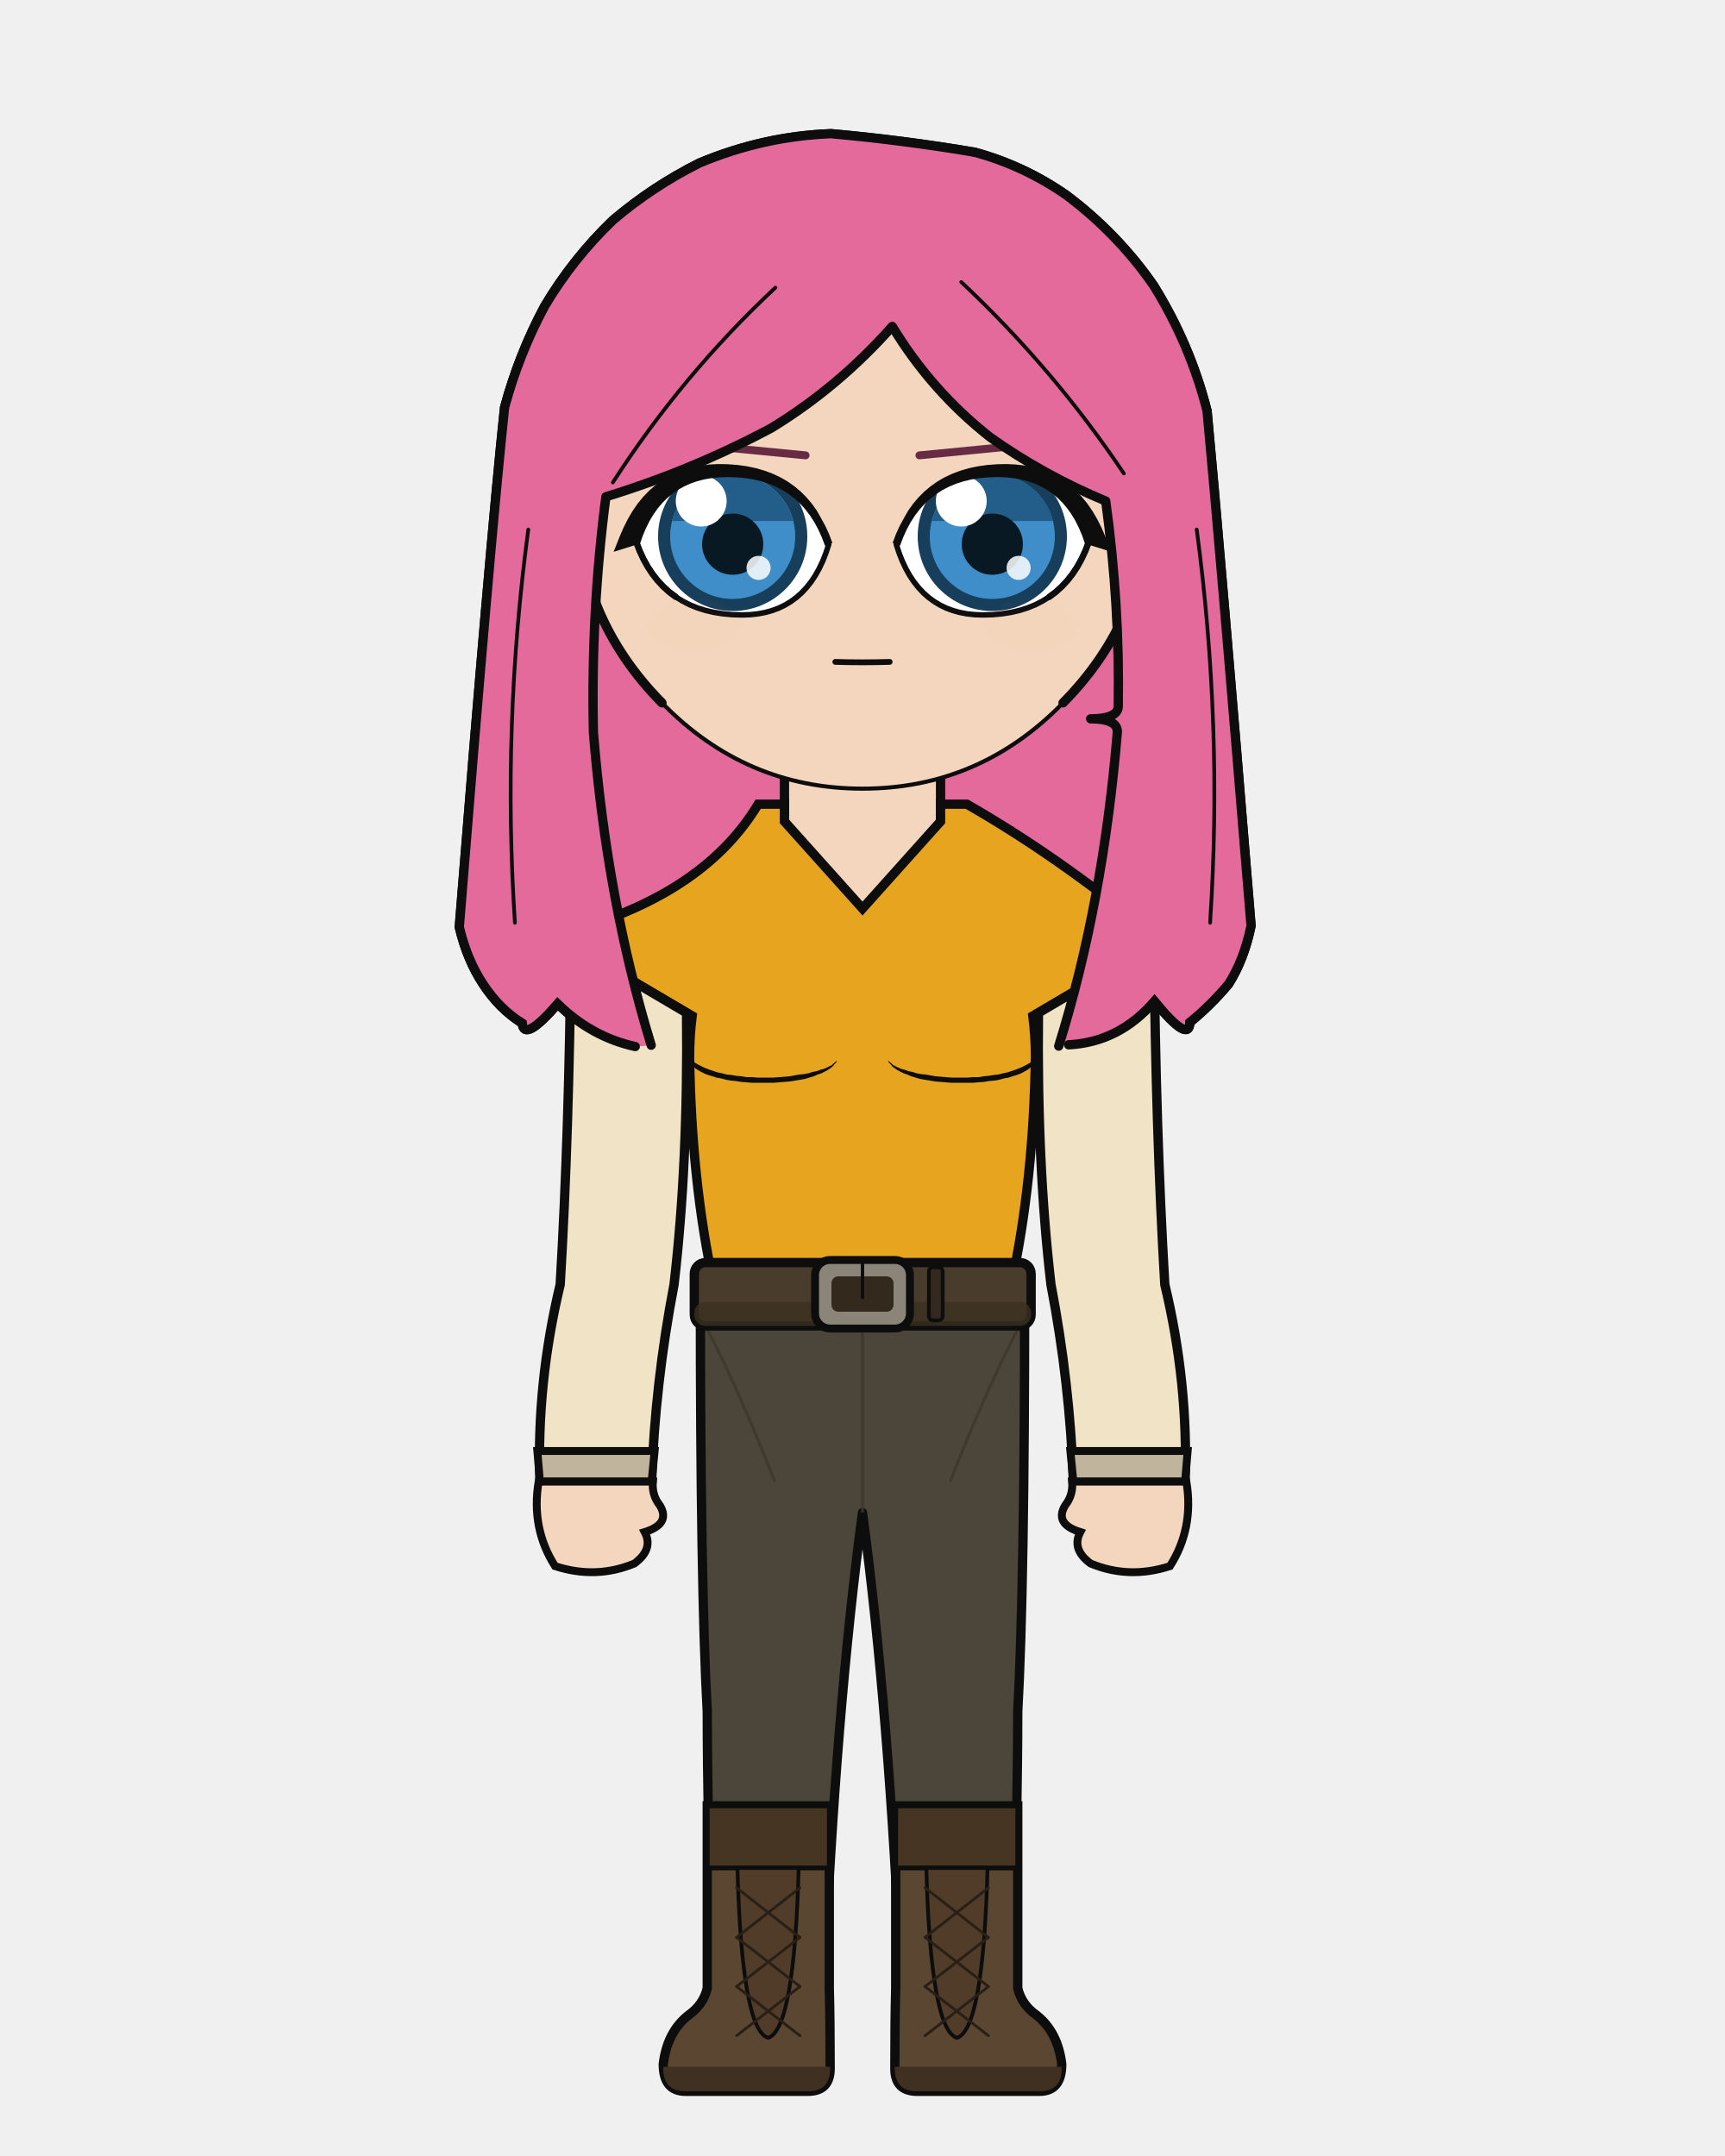
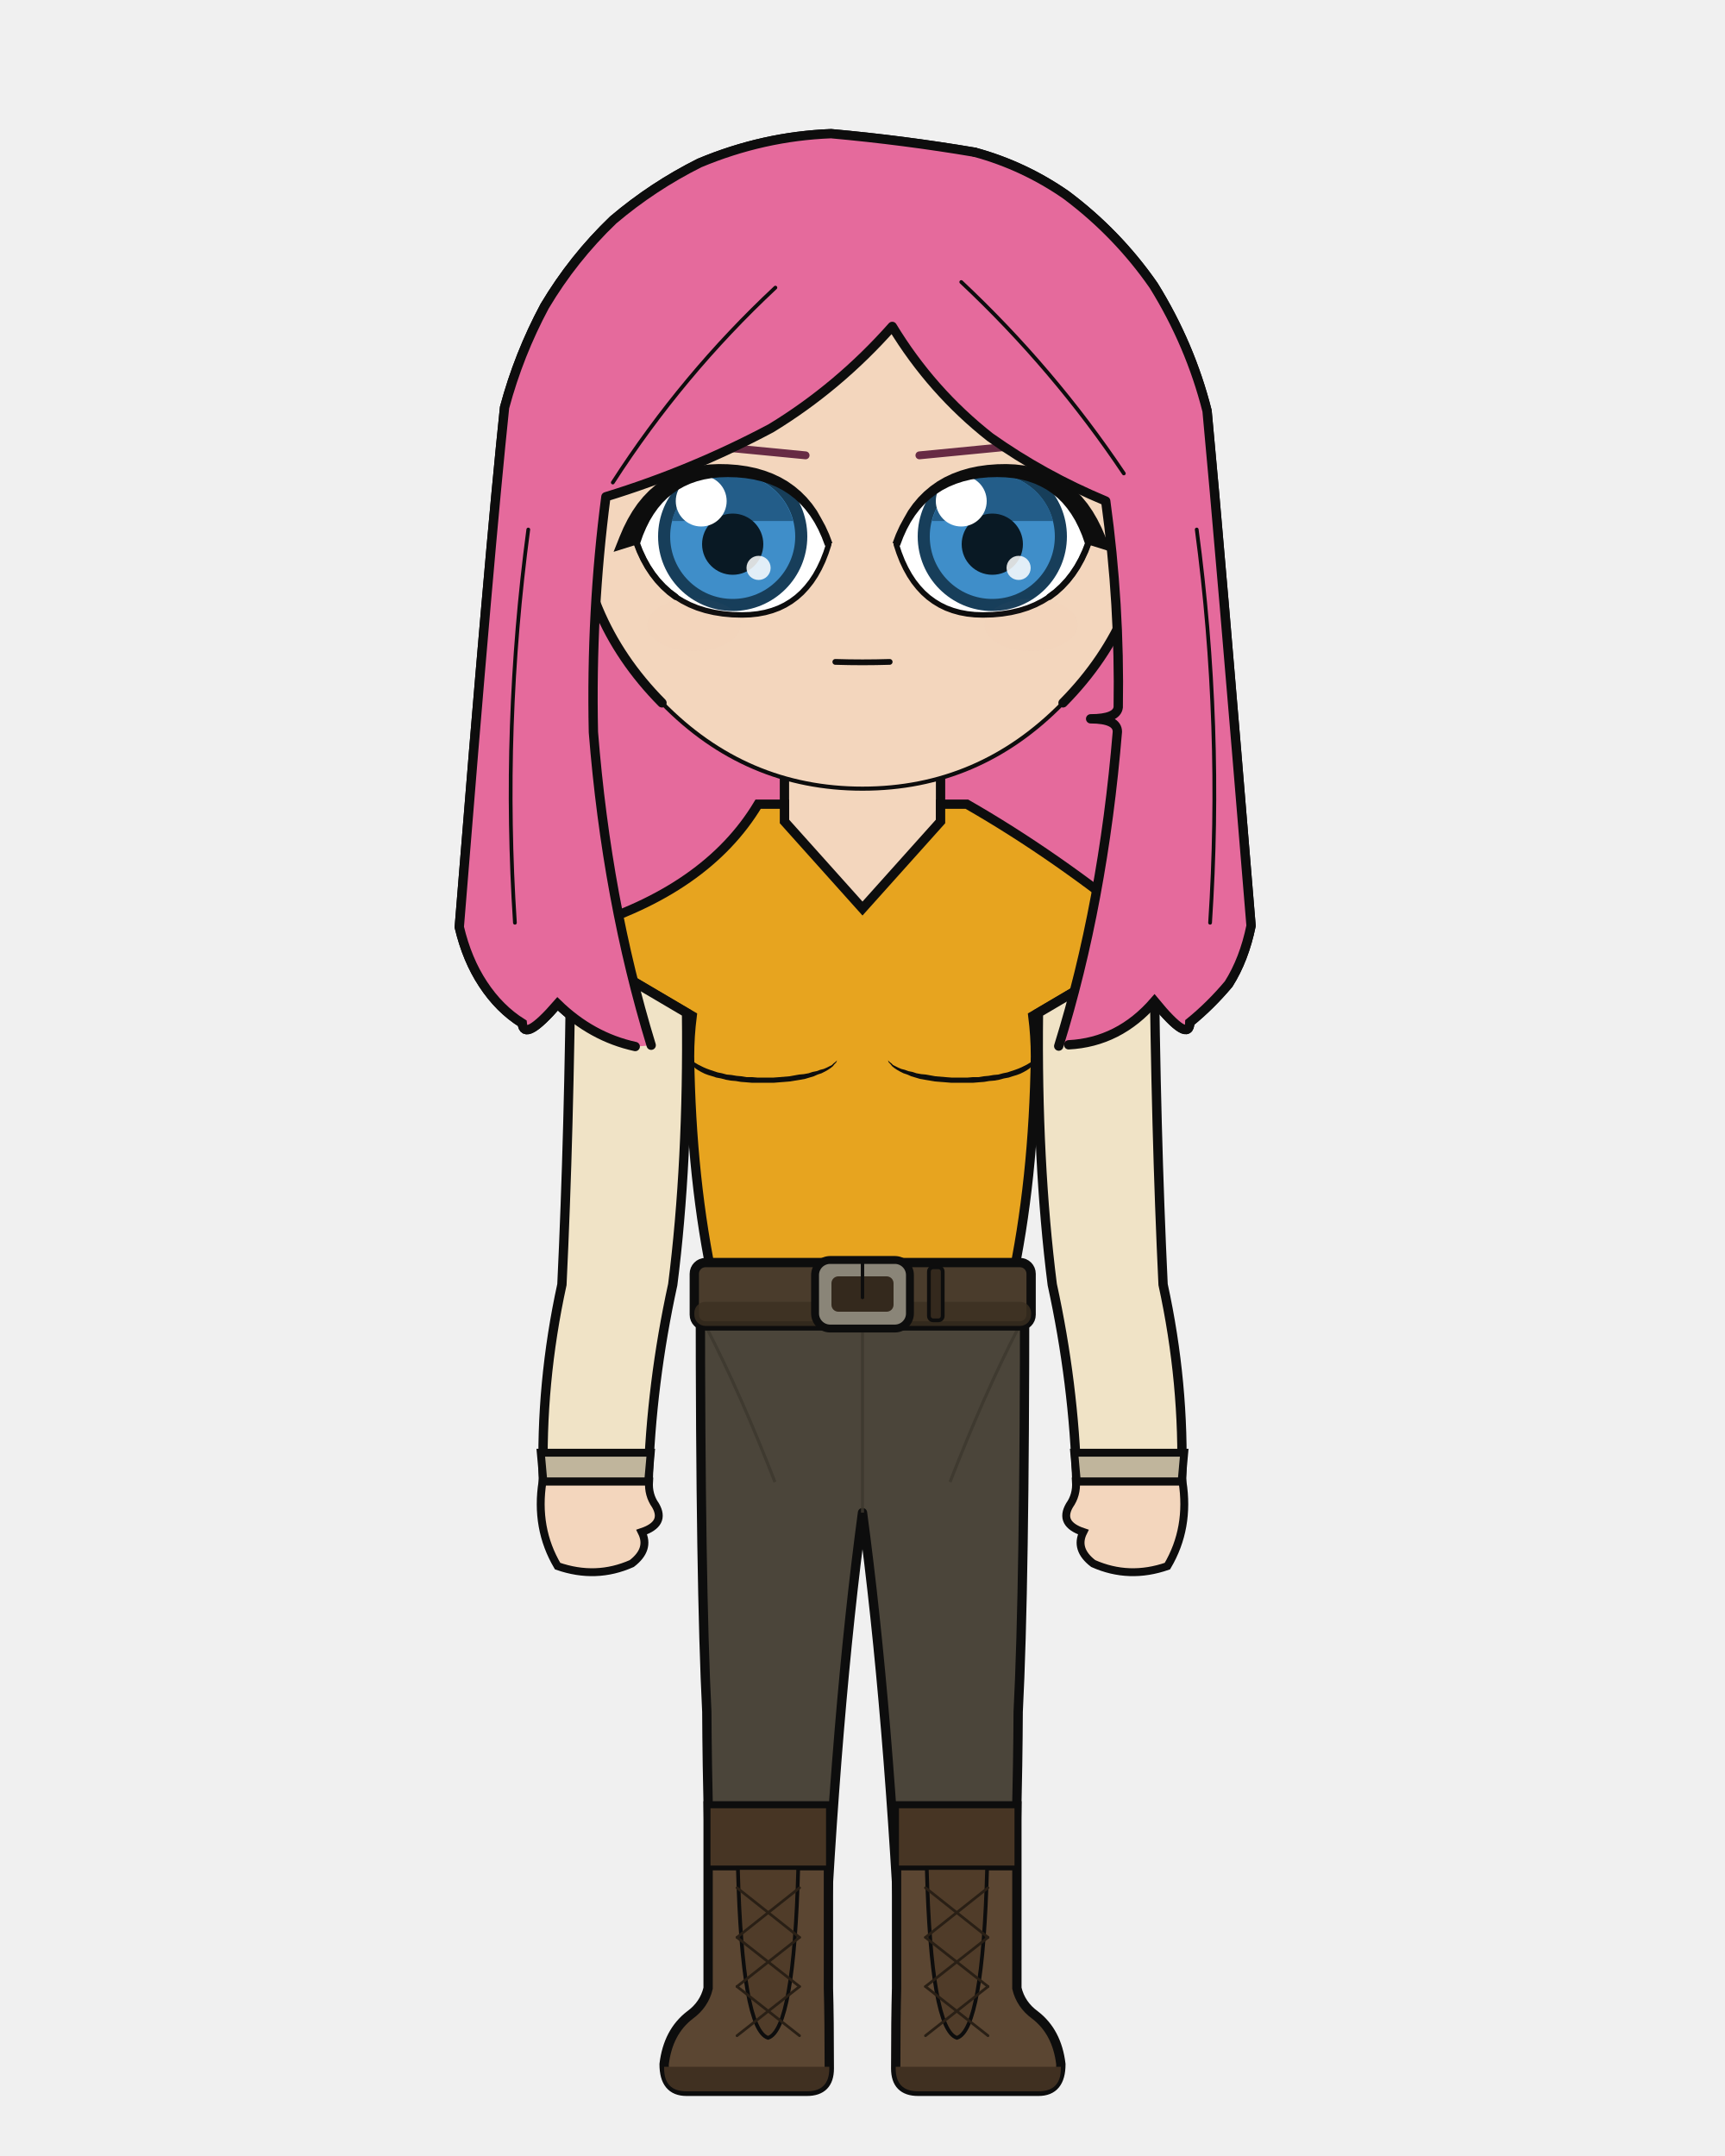
<svg xmlns="http://www.w3.org/2000/svg" width="400" height="500" viewBox="0 0 400 500">
  <defs>
    <clipPath id="hair-front">
      <path d="M 151.0 242.4 Q 140.7 208.7 137.6 169.8 Q 137.0 141.9 140.5 115.2 Q 160.4 109.1 178.8 99.3 Q 194.4 89.8 206.9 75.7 Q 216.0 90.7 229.6 101.4 Q 242.0 110.2 256.4 116.2 Q 259.7 140.2 259.3 164.0 Q 259.0 166.7 252.9 166.7 Q 259.1 166.7 259.1 169.7 Q 255.8 209.5 245.5 242.6 Q 246.7 242.4 247.8 242.3 Q 259.5 241.7 267.7 232.2 Q 275.8 242.1 275.9 237.1 Q 280.7 233.2 284.9 228.2 Q 288.5 222.5 290.1 214.7 Q 282.8 126.0 279.9 95.3 Q 276.0 79.9 267.5 66.2 Q 259.1 54.1 247.2 45.2 Q 237.4 38.4 226.0 35.3 Q 209.4 32.5 192.7 31.0 Q 177.0 31.6 162.2 37.8 Q 151.4 43.2 142.2 51.0 Q 132.9 59.9 126.3 71.0 Q 120.3 82.2 117.0 94.5 Q 113.6 126.6 106.5 215.0 Q 108.3 222.6 112.0 228.2 Q 115.8 234.0 121.1 237.3 Q 121.5 241.8 129.3 232.8 Q 137.2 240.5 147.3 242.7 Q 149.2 242.6 151.0 242.4 Z" />
    </clipPath>
  </defs>
  <path d="M 147.3 242.7 Q 137.2 240.5 129.3 232.8 Q 121.5 241.8 121.1 237.3 Q 115.8 234.0 112.0 228.2 Q 108.3 222.6 106.5 215.0 Q 113.6 126.6 117.0 94.5 Q 120.3 82.2 126.3 71.0 Q 132.9 59.9 142.2 51.0 Q 151.4 43.2 162.2 37.8 Q 177.0 31.6 192.7 31.0 Q 209.4 32.5 226.0 35.3 Q 237.4 38.4 247.2 45.2 Q 259.1 54.1 267.5 66.2 Q 276.0 79.9 279.9 95.3 Q 282.8 126.0 290.1 214.7 Q 288.5 222.5 284.9 228.2 Q 280.7 233.2 275.9 237.1 Q 275.8 242.1 267.7 232.2 Q 259.5 241.7 247.8 242.3 Q 197.6 253.5 147.3 242.7 Z" fill="#e56a9c" />
  <path d="M 147.3 242.7 Q 137.2 240.5 129.3 232.8 Q 121.5 241.8 121.1 237.3 Q 115.8 234.0 112.0 228.2 Q 108.3 222.6 106.5 215.0 Q 113.6 126.6 117.0 94.5 Q 120.3 82.2 126.3 71.0 Q 132.9 59.9 142.2 51.0 Q 151.4 43.2 162.2 37.8 Q 177.0 31.6 192.7 31.0 Q 209.4 32.5 226.0 35.3 Q 237.4 38.4 247.2 45.2 Q 259.1 54.1 267.5 66.2 Q 276.0 79.9 279.9 95.3 Q 282.8 126.0 290.1 214.7 Q 288.5 222.5 284.9 228.2 Q 280.7 233.2 275.9 237.1 Q 275.8 242.1 267.7 232.2 Q 259.5 241.7 247.8 242.3 Q 197.6 253.5 147.3 242.7 Z" fill="none" stroke="#0d0d0d" stroke-width="2.16" stroke-linecap="round" stroke-linejoin="round" />
  <path d="M 181.9 199.2 Q 168.4 215.1 141.0 223.6 Q 136.7 224.9 136.7 229.2 Q 136.7 235.6 150.8 235.6 L 154.9 235.6 L 154.9 231.3 L 164.8 231.3 Q 164.2 240.4 164.2 245.0 Q 164.2 246.5 165.4 247.2 Q 166.5 247.9 166.5 249.4 Q 167.1 275.6 169.8 297.9 Q 169.8 318.7 169.8 335.7 L 194.2 335.7 L 200.0 335.7 L 205.8 335.7 L 230.2 335.7 Q 230.2 318.7 230.2 297.9 Q 232.9 275.6 233.5 249.4 Q 233.5 247.9 234.6 247.2 Q 235.8 246.5 235.8 245.0 Q 235.8 240.4 235.2 235.6 L 235.2 231.3 L 245.1 231.3 L 245.1 235.6 L 249.2 235.6 Q 263.3 235.6 263.3 229.2 Q 263.3 224.9 259.0 223.6 Q 239.2 206.9 218.1 199.2 Z" fill="#f3d6bd" stroke="#0d0d0d" stroke-width="2.16" />
  <rect x="181.9" y="172.5" width="36.3" height="38.0" rx="12.7" fill="#f3d6bd" />
  <line x1="181.9" y1="172.5" x2="181.9" y2="199.2" stroke="#0d0d0d" stroke-width="2.16" />
  <line x1="218.1" y1="172.5" x2="218.1" y2="199.2" stroke="#0d0d0d" stroke-width="2.16" />
-   <path d="M 162.4 300.1 L 237.6 300.1 Q 237.6 367.9 236.0 397.0 Q 236.0 419.4 234.7 461.1 L 209.0 461.1 Q 206.2 397.0 200.0 350.8 Q 193.8 397.0 191.0 461.1 L 165.3 461.1 Q 164.0 419.4 164.0 397.0 Q 162.4 367.9 162.4 300.1 Z" fill="#4b453a" stroke="#0d0d0d" stroke-width="2.16" stroke-linejoin="round" />
+   <path d="M 162.4 300.1 L 237.6 300.1 Q 237.6 367.9 236.1 397.0 Q 236.0 419.4 234.6 461.1 L 209.2 461.1 Q 206.2 397.0 200.0 350.8 Q 193.8 397.0 190.8 461.1 L 165.4 461.1 Q 164.0 419.4 163.9 397.0 Q 162.4 367.9 162.4 300.1 Z" fill="#4b453a" stroke="#0d0d0d" stroke-width="2.16" stroke-linejoin="round" />
  <line x1="200.0" y1="306.2" x2="200.0" y2="350.8" stroke="#3c372d" stroke-width="0.71" opacity="0.8" />
  <path d="M 164.0 308.2 Q 171.8 323.4 179.7 343.7" fill="none" stroke="#3c372d" stroke-width="0.71" opacity="0.8" />
  <path d="M 236.0 308.2 Q 228.2 323.4 220.3 343.7" fill="none" stroke="#3c372d" stroke-width="0.71" opacity="0.8" />
-   <path d="M 192.3 418.8 L 192.3 461.1 Q 192.5 468.3 192.5 479.7 Q 192.5 485.0 187.3 485.0 L 159.0 485.0 Q 153.8 485.0 153.8 478.7 Q 154.7 471.2 159.7 467.3 Q 163.1 464.9 164.0 461.1 L 164.0 418.8 Z" fill="#5b4632" stroke="#0d0d0d" stroke-width="2.16" />
-   <path d="M 192.5 479.3 L 153.8 479.3 L 153.8 479.7 Q 153.8 485.0 159.0 485.0 L 187.3 485.0 Q 192.5 485.0 192.5 479.7 Z" fill="#403021" />
-   <rect x="164.0" y="418.8" width="28.3" height="14.4" fill="#473524" stroke="#0d0d0d" stroke-width="1.11" />
-   <path d="M 171.0 433.2 L 185.2 433.2 Q 184.2 470.7 178.1 472.6 Q 172.0 470.7 171.0 433.2 Z" fill="#503c29" stroke="#0d0d0d" stroke-width="0.87" />
-   <line x1="185.5" y1="437.8" x2="170.8" y2="449.3" stroke="#291f15" stroke-width="0.63" stroke-linecap="round" />
-   <line x1="170.8" y1="437.8" x2="185.5" y2="449.3" stroke="#291f15" stroke-width="0.63" stroke-linecap="round" />
-   <line x1="185.5" y1="449.3" x2="170.8" y2="460.7" stroke="#291f15" stroke-width="0.63" stroke-linecap="round" />
-   <line x1="170.8" y1="449.3" x2="185.5" y2="460.7" stroke="#291f15" stroke-width="0.63" stroke-linecap="round" />
-   <line x1="185.5" y1="460.7" x2="170.8" y2="472.1" stroke="#291f15" stroke-width="0.63" stroke-linecap="round" />
-   <line x1="170.8" y1="460.7" x2="185.5" y2="472.1" stroke="#291f15" stroke-width="0.63" stroke-linecap="round" />
-   <path d="M 207.7 418.8 L 207.7 461.1 Q 207.5 468.3 207.5 479.7 Q 207.5 485.0 212.7 485.0 L 241.0 485.0 Q 246.2 485.0 246.2 478.7 Q 245.3 471.2 240.3 467.3 Q 236.9 464.9 236.0 461.1 L 236.0 418.8 Z" fill="#5b4632" stroke="#0d0d0d" stroke-width="2.16" />
-   <path d="M 207.5 479.3 L 246.2 479.3 L 246.2 479.7 Q 246.2 485.0 241.0 485.0 L 212.7 485.0 Q 207.5 485.0 207.5 479.7 Z" fill="#403021" />
-   <rect x="207.7" y="418.8" width="28.3" height="14.4" fill="#473524" stroke="#0d0d0d" stroke-width="1.11" />
-   <path d="M 214.8 433.2 L 229.0 433.2 Q 228.0 470.7 221.9 472.6 Q 215.8 470.7 214.8 433.2 Z" fill="#503c29" stroke="#0d0d0d" stroke-width="0.87" />
-   <line x1="229.2" y1="437.8" x2="214.5" y2="449.3" stroke="#291f15" stroke-width="0.63" stroke-linecap="round" />
-   <line x1="214.5" y1="437.8" x2="229.2" y2="449.3" stroke="#291f15" stroke-width="0.63" stroke-linecap="round" />
-   <line x1="229.2" y1="449.3" x2="214.5" y2="460.7" stroke="#291f15" stroke-width="0.63" stroke-linecap="round" />
-   <line x1="214.5" y1="449.3" x2="229.2" y2="460.7" stroke="#291f15" stroke-width="0.63" stroke-linecap="round" />
-   <line x1="229.2" y1="460.7" x2="214.5" y2="472.1" stroke="#291f15" stroke-width="0.63" stroke-linecap="round" />
-   <line x1="214.5" y1="460.7" x2="229.2" y2="472.1" stroke="#291f15" stroke-width="0.63" stroke-linecap="round" />
+   <path d="M 192.1 418.8 L 192.1 461.1 Q 192.3 468.3 192.3 479.7 Q 192.3 485.0 187.1 485.0 L 159.2 485.0 Q 154.0 485.0 154.0 478.7 Q 154.9 471.2 160.0 467.3 Q 163.3 464.9 164.2 461.1 L 164.2 418.8 Z" fill="#5b4632" stroke="#0d0d0d" stroke-width="2.16" />
+   <path d="M 192.3 479.3 L 154.0 479.3 L 154.0 479.7 Q 154.0 485.0 159.2 485.0 L 187.1 485.0 Q 192.3 485.0 192.3 479.7 Z" fill="#403021" />
+   <rect x="164.2" y="418.8" width="27.9" height="14.4" fill="#473524" stroke="#0d0d0d" stroke-width="1.11" />
+   <path d="M 171.1 433.2 L 185.1 433.2 Q 184.1 470.7 178.1 472.6 Q 172.1 470.7 171.1 433.2 Z" fill="#503c29" stroke="#0d0d0d" stroke-width="0.87" />
+   <line x1="185.4" y1="437.8" x2="170.9" y2="449.3" stroke="#291f15" stroke-width="0.63" stroke-linecap="round" />
+   <line x1="170.9" y1="437.8" x2="185.4" y2="449.3" stroke="#291f15" stroke-width="0.63" stroke-linecap="round" />
+   <line x1="185.4" y1="449.3" x2="170.9" y2="460.7" stroke="#291f15" stroke-width="0.63" stroke-linecap="round" />
+   <line x1="170.9" y1="449.3" x2="185.4" y2="460.7" stroke="#291f15" stroke-width="0.63" stroke-linecap="round" />
+   <line x1="185.4" y1="460.7" x2="170.9" y2="472.1" stroke="#291f15" stroke-width="0.63" stroke-linecap="round" />
+   <line x1="170.9" y1="460.7" x2="185.4" y2="472.1" stroke="#291f15" stroke-width="0.63" stroke-linecap="round" />
+   <path d="M 207.9 418.8 L 207.9 461.1 Q 207.7 468.3 207.7 479.7 Q 207.7 485.0 212.9 485.0 L 240.8 485.0 Q 246.0 485.0 246.0 478.7 Q 245.1 471.2 240.0 467.3 Q 236.7 464.9 235.8 461.1 L 235.8 418.8 Z" fill="#5b4632" stroke="#0d0d0d" stroke-width="2.16" />
+   <path d="M 207.7 479.3 L 246.0 479.3 L 246.0 479.7 Q 246.0 485.0 240.8 485.0 L 212.9 485.0 Q 207.7 485.0 207.7 479.7 Z" fill="#403021" />
+   <rect x="207.9" y="418.8" width="27.9" height="14.4" fill="#473524" stroke="#0d0d0d" stroke-width="1.11" />
+   <path d="M 214.9 433.2 L 228.9 433.2 Q 227.9 470.7 221.9 472.6 Q 215.9 470.7 214.9 433.2 Z" fill="#503c29" stroke="#0d0d0d" stroke-width="0.87" />
+   <line x1="229.1" y1="437.8" x2="214.6" y2="449.3" stroke="#291f15" stroke-width="0.63" stroke-linecap="round" />
+   <line x1="214.6" y1="437.8" x2="229.1" y2="449.3" stroke="#291f15" stroke-width="0.63" stroke-linecap="round" />
+   <line x1="229.1" y1="449.3" x2="214.6" y2="460.7" stroke="#291f15" stroke-width="0.63" stroke-linecap="round" />
+   <line x1="214.6" y1="449.3" x2="229.1" y2="460.7" stroke="#291f15" stroke-width="0.63" stroke-linecap="round" />
+   <line x1="229.1" y1="460.7" x2="214.6" y2="472.1" stroke="#291f15" stroke-width="0.63" stroke-linecap="round" />
+   <line x1="214.6" y1="460.7" x2="229.1" y2="472.1" stroke="#291f15" stroke-width="0.63" stroke-linecap="round" />
  <path d="M 175.8 186.5 Q 163.8 206.5 134.4 215.3 Q 127.7 216.3 133.5 219.7 L 160.5 235.6 Q 159.9 240.3 159.9 245.0 Q 160.3 273.8 165.5 297.9 Q 165.2 299.1 165.2 300.1 L 234.8 300.1 Q 234.8 299.1 234.5 297.9 Q 239.7 273.8 240.1 245.0 Q 240.1 240.3 239.5 235.6 L 266.5 219.7 Q 272.3 216.3 265.6 215.3 Q 244.8 198.3 224.2 186.5 L 218.1 186.5 L 218.1 190.5 L 200.0 210.7 L 181.9 190.5 L 181.9 186.5 Z" fill="#e7a41f" stroke="#0d0d0d" stroke-width="2.16" />
  <path d="M 159.9 245.0 L 160.1 245.4 L 160.3 245.7 L 160.6 246.0 L 160.9 246.3 L 161.4 246.6 L 161.9 246.9 L 162.5 247.2 L 163.1 247.5 L 163.8 247.8 L 164.6 248.1 L 165.5 248.4 L 166.4 248.7 L 167.4 248.9 L 168.5 249.2 L 169.6 249.3 L 170.8 249.5 L 171.9 249.6 L 173.1 249.8 L 174.4 249.8 L 175.6 249.9 L 176.9 249.9 L 178.2 249.9 L 179.4 249.9 L 180.7 249.8 L 181.9 249.7 L 183.1 249.6 L 184.2 249.4 L 185.3 249.2 L 186.4 249.1 L 187.5 248.9 L 188.4 248.6 L 189.4 248.4 L 190.2 248.1 L 191.0 247.9 L 191.7 247.6 L 192.3 247.3 L 192.9 247.0 L 193.3 246.6 L 193.7 246.3 L 194.1 245.9 L 194.1 245.9 L 193.9 246.4 L 193.5 246.8 L 193.1 247.3 L 192.6 247.7 L 192.0 248.1 L 191.3 248.5 L 190.5 248.9 L 189.6 249.2 L 188.7 249.6 L 187.7 249.9 L 186.7 250.2 L 185.6 250.4 L 184.4 250.6 L 183.2 250.8 L 182.0 250.9 L 180.7 251.0 L 179.5 251.1 L 178.2 251.1 L 176.9 251.1 L 175.6 251.1 L 174.3 251.1 L 173.1 251.0 L 171.8 250.9 L 170.6 250.7 L 169.4 250.6 L 168.3 250.4 L 167.2 250.1 L 166.1 249.9 L 165.2 249.6 L 164.2 249.3 L 163.4 249.0 L 162.6 248.6 L 161.9 248.2 L 161.3 247.8 L 160.8 247.3 L 160.4 246.9 L 160.1 246.4 L 159.9 245.9 L 159.8 245.4 L 159.9 245.0 Z" fill="#0d0d0d" stroke="none" />
  <path d="M 240.1 245.0 L 239.9 245.4 L 239.7 245.7 L 239.4 246.0 L 239.1 246.3 L 238.6 246.6 L 238.1 246.9 L 237.5 247.2 L 236.9 247.5 L 236.2 247.8 L 235.4 248.1 L 234.5 248.4 L 233.6 248.7 L 232.6 248.9 L 231.5 249.2 L 230.4 249.3 L 229.2 249.5 L 228.1 249.6 L 226.9 249.8 L 225.6 249.8 L 224.4 249.9 L 223.1 249.9 L 221.8 249.9 L 220.6 249.9 L 219.3 249.8 L 218.1 249.7 L 216.9 249.6 L 215.8 249.4 L 214.7 249.2 L 213.6 249.1 L 212.5 248.9 L 211.6 248.6 L 210.6 248.4 L 209.8 248.1 L 209.0 247.9 L 208.3 247.6 L 207.7 247.3 L 207.1 247.0 L 206.7 246.6 L 206.3 246.3 L 205.9 245.9 L 205.9 245.9 L 206.1 246.4 L 206.5 246.8 L 206.9 247.3 L 207.4 247.7 L 208.0 248.1 L 208.7 248.5 L 209.5 248.9 L 210.4 249.2 L 211.3 249.6 L 212.3 249.9 L 213.3 250.2 L 214.4 250.4 L 215.6 250.6 L 216.8 250.8 L 218.0 250.9 L 219.3 251.0 L 220.5 251.1 L 221.8 251.1 L 223.1 251.1 L 224.4 251.1 L 225.7 251.1 L 226.9 251.0 L 228.2 250.9 L 229.4 250.7 L 230.6 250.6 L 231.7 250.4 L 232.8 250.1 L 233.9 249.9 L 234.8 249.6 L 235.8 249.3 L 236.6 249.0 L 237.4 248.6 L 238.1 248.2 L 238.7 247.8 L 239.2 247.3 L 239.6 246.9 L 239.9 246.4 L 240.1 245.9 L 240.2 245.4 L 240.1 245.0 Z" fill="#0d0d0d" stroke="none" />
  <rect x="161.0" y="292.8" width="78.1" height="14.7" rx="2.6" fill="#4a3c2c" stroke="#0d0d0d" stroke-width="2.16" />
  <rect x="161.0" y="301.9" width="78.1" height="5.6" rx="2.6" fill="#3b2f21" opacity="0.8" />
  <rect x="189.0" y="292.2" width="22.0" height="15.9" rx="3.5" fill="#8a8578" stroke="#0d0d0d" stroke-width="1.83" />
  <rect x="192.8" y="296.0" width="14.4" height="8.2" rx="1.6" fill="#34291d" />
  <line x1="200.0" y1="292.2" x2="200.0" y2="300.9" stroke="#0d0d0d" stroke-width="0.79" stroke-linecap="round" />
  <rect x="215.4" y="293.9" width="3.2" height="12.3" rx="1.0" fill="#34291d" stroke="#0d0d0d" stroke-width="0.87" />
-   <path d="M 159.2 234.9 L 132.4 219.1 Q 132.0 262.4 129.9 297.9 Q 124.4 320.8 125.2 343.6 L 151.1 343.6 Q 151.9 320.8 156.3 297.9 Q 159.6 269.5 159.2 234.9 Z" fill="#f0e3c6" stroke="#0d0d0d" stroke-width="2.16" />
-   <path d="M 124.6 336.5 L 151.8 336.5 L 151.1 343.6 L 125.2 343.6 Z" fill="#c0b59c" stroke="#0d0d0d" stroke-width="1.83" />
-   <path d="M 124.9 343.6 Q 123.1 354.4 128.7 363.2 Q 138.2 366.3 147.1 362.6 Q 151.6 359.3 149.5 355.3 Q 155.6 353.4 153.0 349.1 Q 151.1 346.7 151.4 343.6 Z" fill="#f3d6bd" stroke="#0d0d0d" stroke-width="1.83" />
-   <path d="M 240.8 234.9 L 267.6 219.1 Q 268.0 262.4 270.1 297.9 Q 275.6 320.8 274.8 343.6 L 248.9 343.6 Q 248.1 320.8 243.7 297.9 Q 240.4 269.5 240.8 234.9 Z" fill="#f0e3c6" stroke="#0d0d0d" stroke-width="2.16" />
-   <path d="M 248.2 336.5 L 275.4 336.5 L 274.8 343.6 L 248.9 343.6 Z" fill="#c0b59c" stroke="#0d0d0d" stroke-width="1.83" />
-   <path d="M 275.1 343.6 Q 276.9 354.4 271.3 363.2 Q 261.8 366.3 252.9 362.6 Q 248.4 359.3 250.5 355.3 Q 244.4 353.4 247.0 349.1 Q 248.9 346.7 248.6 343.6 Z" fill="#f3d6bd" stroke="#0d0d0d" stroke-width="1.83" />
+   <path d="M 159.2 234.9 L 132.4 219.1 Q 132.0 262.4 130.3 297.9 Q 125.3 320.8 126.0 343.6 L 150.3 343.6 Q 151.0 320.8 156.0 297.9 Q 159.6 269.5 159.2 234.9 Z" fill="#f0e3c6" stroke="#0d0d0d" stroke-width="2.16" />
+   <path d="M 125.4 336.9 L 150.9 336.9 L 150.3 343.6 L 126.0 343.6 Z" fill="#c0b59c" stroke="#0d0d0d" stroke-width="1.83" />
+   <path d="M 125.8 343.6 Q 124.1 354.4 129.3 363.2 Q 138.2 366.3 146.5 362.6 Q 150.8 359.3 148.8 355.3 Q 154.5 353.4 152.0 349.1 Q 150.3 346.7 150.5 343.6 Z" fill="#f3d6bd" stroke="#0d0d0d" stroke-width="1.83" />
+   <path d="M 240.8 234.9 L 267.6 219.1 Q 268.0 262.4 269.7 297.9 Q 274.7 320.8 274.0 343.6 L 249.7 343.6 Q 249.0 320.8 244.0 297.9 Q 240.4 269.5 240.8 234.9 Z" fill="#f0e3c6" stroke="#0d0d0d" stroke-width="2.16" />
+   <path d="M 249.1 336.9 L 274.6 336.9 L 274.0 343.6 L 249.7 343.6 Z" fill="#c0b59c" stroke="#0d0d0d" stroke-width="1.83" />
+   <path d="M 274.2 343.6 Q 275.9 354.4 270.7 363.2 Q 261.8 366.3 253.5 362.6 Q 249.2 359.3 251.2 355.3 Q 245.5 353.4 248.0 349.1 Q 249.7 346.7 249.5 343.6 Z" fill="#f3d6bd" stroke="#0d0d0d" stroke-width="1.83" />
  <defs>
    <mask id="bust-9216be6920" maskUnits="userSpaceOnUse" x="0" y="0" width="400" height="500">
      <path d="M 160.5 235.6 Q 159.9 240.3 159.9 245.0 Q 160.3 273.8 165.5 297.9 L 168.4 297.9 Q 164.9 269.9 164.9 235.6 Z M 239.5 235.6 Q 240.1 240.3 240.1 245.0 Q 239.7 273.8 234.5 297.9 L 231.6 297.9 Q 235.1 269.9 235.1 235.6 Z" fill="white" />
    </mask>
-     <clipPath id="bust-arms-2c6245164d">
-       <path d="M 159.2 234.9 L 132.4 219.1 Q 132.0 262.4 129.9 297.9 Q 124.4 320.8 125.2 343.6 L 151.1 343.6 Q 151.9 320.8 156.3 297.9 Q 159.6 269.5 159.2 234.9 Z" />
-       <path d="M 240.8 234.9 L 267.6 219.1 Q 268.0 262.4 270.1 297.9 Q 275.6 320.8 274.8 343.6 L 248.9 343.6 Q 248.1 320.8 243.7 297.9 Q 240.4 269.5 240.8 234.9 Z" />
+     <clipPath id="bust-arms-363a03a565">
+       <path d="M 159.2 234.9 L 132.4 219.1 Q 132.0 262.4 130.3 297.9 Q 125.3 320.8 126.0 343.6 L 150.3 343.6 Q 151.0 320.8 156.0 297.9 Q 159.6 269.5 159.2 234.9 Z" />
+       <path d="M 240.8 234.9 L 267.6 219.1 Q 268.0 262.4 269.7 297.9 Q 274.7 320.8 274.0 343.6 L 249.7 343.6 Q 249.0 320.8 244.0 297.9 Q 240.4 269.5 240.8 234.9 Z" />
    </clipPath>
  </defs>
  <g mask="url(#bust-9216be6920)">
    <path d="M 175.8 186.5 Q 163.8 206.5 134.4 215.3 Q 127.7 216.3 133.5 219.7 L 160.5 235.6 Q 159.9 240.3 159.9 245.0 Q 160.3 273.8 165.5 297.9 Q 165.2 299.1 165.2 300.1 L 234.8 300.1 Q 234.8 299.1 234.5 297.9 Q 239.7 273.8 240.1 245.0 Q 240.1 240.3 239.5 235.6 L 266.5 219.7 Q 272.3 216.3 265.6 215.3 Q 244.8 198.3 224.2 186.5 L 218.1 186.5 L 218.1 190.5 L 200.0 210.7 L 181.9 190.5 L 181.9 186.5 Z" fill="#e7a41f" stroke="#0d0d0d" stroke-width="2.16" />
    <path d="M 159.9 245.0 L 160.1 245.4 L 160.3 245.7 L 160.6 246.0 L 160.9 246.3 L 161.4 246.6 L 161.9 246.9 L 162.5 247.2 L 163.1 247.5 L 163.8 247.8 L 164.6 248.1 L 165.5 248.4 L 166.4 248.7 L 167.4 248.9 L 168.5 249.2 L 169.6 249.3 L 170.8 249.5 L 171.9 249.6 L 173.1 249.8 L 174.4 249.8 L 175.6 249.9 L 176.9 249.9 L 178.2 249.9 L 179.4 249.9 L 180.7 249.8 L 181.9 249.7 L 183.1 249.6 L 184.2 249.4 L 185.3 249.2 L 186.4 249.1 L 187.5 248.9 L 188.4 248.6 L 189.4 248.4 L 190.2 248.1 L 191.0 247.9 L 191.7 247.6 L 192.3 247.3 L 192.9 247.0 L 193.3 246.6 L 193.7 246.3 L 194.1 245.9 L 194.1 245.9 L 193.9 246.4 L 193.5 246.8 L 193.1 247.3 L 192.6 247.7 L 192.0 248.1 L 191.3 248.5 L 190.5 248.9 L 189.6 249.2 L 188.7 249.6 L 187.7 249.9 L 186.7 250.2 L 185.6 250.4 L 184.4 250.6 L 183.2 250.8 L 182.0 250.9 L 180.7 251.0 L 179.5 251.1 L 178.2 251.1 L 176.9 251.1 L 175.6 251.1 L 174.3 251.1 L 173.1 251.0 L 171.8 250.9 L 170.6 250.7 L 169.4 250.6 L 168.3 250.4 L 167.2 250.1 L 166.1 249.9 L 165.2 249.6 L 164.2 249.3 L 163.4 249.0 L 162.6 248.6 L 161.9 248.2 L 161.3 247.8 L 160.8 247.3 L 160.4 246.9 L 160.1 246.4 L 159.9 245.9 L 159.8 245.4 L 159.9 245.0 Z" fill="#0d0d0d" stroke="none" />
    <path d="M 240.1 245.0 L 239.9 245.4 L 239.7 245.7 L 239.4 246.0 L 239.1 246.3 L 238.6 246.6 L 238.1 246.9 L 237.5 247.2 L 236.9 247.5 L 236.2 247.8 L 235.4 248.1 L 234.5 248.4 L 233.6 248.7 L 232.6 248.9 L 231.5 249.2 L 230.4 249.3 L 229.2 249.5 L 228.1 249.6 L 226.9 249.8 L 225.6 249.8 L 224.4 249.9 L 223.1 249.9 L 221.8 249.9 L 220.6 249.9 L 219.3 249.8 L 218.1 249.7 L 216.9 249.6 L 215.8 249.4 L 214.7 249.2 L 213.6 249.1 L 212.5 248.9 L 211.6 248.6 L 210.6 248.4 L 209.8 248.1 L 209.0 247.9 L 208.3 247.6 L 207.7 247.3 L 207.1 247.0 L 206.7 246.6 L 206.3 246.3 L 205.9 245.9 L 205.9 245.9 L 206.1 246.4 L 206.5 246.8 L 206.9 247.3 L 207.4 247.7 L 208.0 248.1 L 208.7 248.5 L 209.5 248.9 L 210.4 249.2 L 211.3 249.6 L 212.3 249.9 L 213.3 250.2 L 214.4 250.4 L 215.6 250.6 L 216.8 250.8 L 218.0 250.9 L 219.3 251.0 L 220.5 251.1 L 221.8 251.1 L 223.1 251.1 L 224.4 251.1 L 225.7 251.1 L 226.9 251.0 L 228.2 250.9 L 229.4 250.7 L 230.6 250.6 L 231.7 250.4 L 232.8 250.1 L 233.9 249.9 L 234.8 249.6 L 235.8 249.3 L 236.6 249.0 L 237.4 248.6 L 238.1 248.2 L 238.7 247.8 L 239.2 247.3 L 239.6 246.9 L 239.9 246.4 L 240.1 245.9 L 240.2 245.4 L 240.1 245.0 Z" fill="#0d0d0d" stroke="none" />
    <rect x="161.0" y="292.8" width="78.1" height="14.7" rx="2.6" fill="#4a3c2c" stroke="#0d0d0d" stroke-width="2.16" />
    <rect x="161.0" y="301.9" width="78.1" height="5.6" rx="2.6" fill="#3b2f21" opacity="0.8" />
    <rect x="189.0" y="292.2" width="22.0" height="15.9" rx="3.5" fill="#8a8578" stroke="#0d0d0d" stroke-width="1.83" />
    <rect x="192.8" y="296.0" width="14.4" height="8.2" rx="1.6" fill="#34291d" />
    <line x1="200.0" y1="292.2" x2="200.0" y2="300.9" stroke="#0d0d0d" stroke-width="0.79" stroke-linecap="round" />
    <rect x="215.4" y="293.9" width="3.2" height="12.3" rx="1.0" fill="#34291d" stroke="#0d0d0d" stroke-width="0.87" />
  </g>
-   <path d="M 160.5 235.6 Q 159.9 240.3 159.9 245.0 Q 160.3 273.8 165.5 297.9  M 239.5 235.6 Q 240.1 240.3 240.1 245.0 Q 239.7 273.8 234.5 297.9 " fill="none" stroke="#0d0d0d" stroke-width="2.16" stroke-linecap="round" clip-path="url(#bust-arms-2c6245164d)" />
+   <path d="M 160.5 235.6 Q 159.9 240.3 159.9 245.0 Q 160.3 273.8 165.5 297.9  M 239.5 235.6 Q 240.1 240.3 240.1 245.0 Q 239.7 273.8 234.5 297.9 " fill="none" stroke="#0d0d0d" stroke-width="2.16" stroke-linecap="round" clip-path="url(#bust-arms-363a03a565)" />
  <path d="M 200.0 47.9 Q 227.6 47.9 247.1 67.6 Q 266.7 87.3 266.5 115.2 Q 266.1 143.2 246.5 163.0 Q 227.1 182.9 200.0 182.9 Q 172.9 182.9 153.5 163.0 Q 133.9 143.2 133.5 115.2 Q 133.3 87.3 152.9 67.6 Q 172.4 47.9 200.0 47.9 Z" fill="#f3d6bd" />
  <path d="M 153.5 163.0 Q 133.9 143.2 133.5 115.2 Q 133.3 87.3 152.9 67.6 Q 172.4 47.9 200.0 47.9 Q 227.6 47.9 247.1 67.6 Q 266.7 87.3 266.5 115.2 Q 266.1 143.2 246.5 163.0" fill="none" stroke="#0d0d0d" stroke-width="2.16" stroke-linecap="round" />
  <path d="M 246.5 163.0 Q 227.1 182.9 200.0 182.9 Q 172.9 182.9 153.5 163.0" fill="none" stroke="#0d0d0d" stroke-width="0.95" stroke-linecap="round" />
  <line x1="186.8" y1="105.6" x2="152.9" y2="102.3" stroke="#672b44" stroke-width="1.83" stroke-linecap="round" />
  <defs>
    <clipPath id="eye-l">
      <path d="M 192.2 126.3 Q 186.5 109.7 168.7 109.7 Q 152.7 109.7 147.6 125.7 Q 153.5 142.6 172.1 142.6 Q 187.3 142.6 192.2 126.3 Z" />
    </clipPath>
  </defs>
  <path d="M 192.2 126.3 Q 186.5 109.7 168.7 109.7 Q 152.7 109.7 147.6 125.7 Q 153.5 142.6 172.1 142.6 Q 187.3 142.6 192.2 126.3 Z" fill="white" stroke="none" />
  <g clip-path="url(#eye-l)">
    <circle cx="169.9" cy="124.4" r="17.3" fill="#173e5a" />
    <circle cx="169.9" cy="124.4" r="14.5" fill="#3f8ec9" />
    <path d="M 155.81 120.82 A 14.50 14.50 0 0 1 183.90 120.82 Z" fill="#235d89" />
    <circle cx="169.9" cy="126.2" r="7.1" fill="#091924" />
    <circle cx="162.6" cy="116.2" r="5.9" fill="white" />
    <circle cx="175.9" cy="131.7" r="2.8" fill="white" opacity="0.85" />
  </g>
  <path d="M 147.55 125.74 L 148.34 127.79 L 149.23 129.70 L 150.22 131.48 L 151.31 133.12 L 152.50 134.64 L 153.79 136.02 L 155.17 137.28 L 156.66 138.40 L 158.24 139.38 L 159.92 140.24 L 161.70 140.97 L 163.58 141.56 L 165.56 142.02 L 167.64 142.35 L 169.81 142.55 L 172.09 142.61 L 173.95 142.55 L 175.73 142.36 L 177.43 142.04 L 179.05 141.59 L 180.59 141.02 L 182.05 140.31 L 183.42 139.48 L 184.72 138.52 L 185.93 137.44 L 187.06 136.22 L 188.12 134.88 L 189.09 133.41 L 189.98 131.81 L 190.79 130.09 L 191.52 128.23 L 192.17 126.25" fill="none" stroke="#0d0d0d" stroke-width="1.27" stroke-linecap="round" />
  <path d="M 147.55 125.74 L 148.34 127.79 L 149.23 129.70 L 150.22 131.48 L 151.31 133.12 L 152.50 134.64 L 153.79 136.02 L 155.17 137.28 L 156.66 138.40" fill="none" stroke="#0d0d0d" stroke-width="1.47" stroke-linecap="round" />
  <path d="M 193.02 125.93 L 192.26 123.90 L 191.38 121.97 L 190.40 120.17 L 189.41 118.43 L 188.28 116.84 L 187.04 115.37 L 185.69 114.02 L 184.23 112.79 L 182.66 111.68 L 180.99 110.71 L 179.20 109.87 L 177.31 109.16 L 175.32 108.58 L 173.23 108.14 L 171.03 107.83 L 168.74 107.66 L 166.64 107.62 L 164.59 107.71 L 162.60 107.94 L 160.67 108.32 L 158.80 108.84 L 157.00 109.52 L 155.26 110.35 L 153.60 111.34 L 152.03 112.48 L 150.54 113.78 L 149.15 115.22 L 147.85 116.81 L 146.66 118.54 L 145.57 120.40 L 144.57 122.39 L 143.71 124.39 L 142.28 127.98 L 148.42 126.05 L 149.09 124.14 L 149.84 122.38 L 150.66 120.74 L 151.57 119.24 L 152.55 117.86 L 153.61 116.60 L 154.75 115.47 L 155.97 114.46 L 157.26 113.57 L 158.65 112.80 L 160.11 112.14 L 161.66 111.60 L 163.30 111.18 L 165.02 110.88 L 166.84 110.70 L 168.74 110.64 L 170.86 110.70 L 172.88 110.89 L 174.80 111.20 L 176.62 111.64 L 178.34 112.20 L 179.97 112.88 L 181.50 113.68 L 182.95 114.61 L 184.30 115.65 L 185.56 116.82 L 186.74 118.12 L 187.83 119.55 L 188.83 121.10 L 189.74 122.79 L 190.56 124.60 L 191.31 126.58 Z" fill="#0d0d0d" stroke="none" />
  <line x1="213.2" y1="105.6" x2="247.1" y2="102.3" stroke="#672b44" stroke-width="1.83" stroke-linecap="round" />
  <defs>
    <clipPath id="eye-r">
      <path d="M 207.8 126.3 Q 213.5 109.7 231.3 109.7 Q 247.3 109.7 252.4 125.7 Q 246.5 142.6 227.9 142.6 Q 212.7 142.6 207.8 126.3 Z" />
    </clipPath>
  </defs>
  <path d="M 207.8 126.3 Q 213.5 109.7 231.3 109.7 Q 247.3 109.7 252.4 125.7 Q 246.5 142.6 227.9 142.6 Q 212.7 142.6 207.8 126.3 Z" fill="white" stroke="none" />
  <g clip-path="url(#eye-r)">
    <circle cx="230.1" cy="124.4" r="17.3" fill="#173e5a" />
    <circle cx="230.1" cy="124.4" r="14.5" fill="#3f8ec9" />
    <path d="M 216.10 120.82 A 14.50 14.50 0 0 1 244.19 120.82 Z" fill="#235d89" />
    <circle cx="230.1" cy="126.2" r="7.1" fill="#091924" />
    <circle cx="222.9" cy="116.2" r="5.9" fill="white" />
    <circle cx="236.2" cy="131.7" r="2.8" fill="white" opacity="0.85" />
  </g>
  <path d="M 252.45 125.74 L 251.66 127.79 L 250.77 129.70 L 249.78 131.48 L 248.69 133.12 L 247.50 134.64 L 246.21 136.02 L 244.83 137.28 L 243.34 138.40 L 241.76 139.38 L 240.08 140.24 L 238.30 140.97 L 236.42 141.56 L 234.44 142.02 L 232.36 142.35 L 230.19 142.55 L 227.91 142.61 L 226.05 142.55 L 224.27 142.36 L 222.57 142.04 L 220.95 141.59 L 219.41 141.02 L 217.95 140.31 L 216.58 139.48 L 215.28 138.52 L 214.07 137.44 L 212.94 136.22 L 211.88 134.88 L 210.91 133.41 L 210.02 131.81 L 209.21 130.09 L 208.48 128.23 L 207.83 126.25" fill="none" stroke="#0d0d0d" stroke-width="1.27" stroke-linecap="round" />
  <path d="M 252.45 125.74 L 251.66 127.79 L 250.77 129.70 L 249.78 131.48 L 248.69 133.12 L 247.50 134.64 L 246.21 136.02 L 244.83 137.28 L 243.34 138.40" fill="none" stroke="#0d0d0d" stroke-width="1.47" stroke-linecap="round" />
  <path d="M 206.98 125.93 L 207.74 123.90 L 208.62 121.97 L 209.60 120.17 L 210.59 118.43 L 211.72 116.84 L 212.96 115.37 L 214.31 114.02 L 215.77 112.79 L 217.34 111.68 L 219.01 110.71 L 220.80 109.87 L 222.69 109.16 L 224.68 108.58 L 226.77 108.14 L 228.97 107.83 L 231.26 107.66 L 233.36 107.62 L 235.41 107.71 L 237.40 107.94 L 239.33 108.32 L 241.20 108.84 L 243.00 109.52 L 244.74 110.35 L 246.40 111.34 L 247.97 112.48 L 249.46 113.78 L 250.85 115.22 L 252.15 116.81 L 253.34 118.54 L 254.43 120.40 L 255.43 122.39 L 256.29 124.39 L 257.72 127.98 L 251.58 126.05 L 250.91 124.14 L 250.16 122.38 L 249.34 120.74 L 248.43 119.24 L 247.45 117.86 L 246.39 116.60 L 245.25 115.47 L 244.03 114.46 L 242.74 113.57 L 241.35 112.80 L 239.89 112.14 L 238.34 111.60 L 236.70 111.18 L 234.98 110.88 L 233.16 110.70 L 231.26 110.64 L 229.14 110.70 L 227.12 110.89 L 225.20 111.20 L 223.38 111.64 L 221.66 112.20 L 220.03 112.88 L 218.50 113.68 L 217.05 114.61 L 215.70 115.65 L 214.44 116.82 L 213.26 118.12 L 212.17 119.55 L 211.17 121.10 L 210.26 122.79 L 209.44 124.60 L 208.69 126.58 Z" fill="#0d0d0d" stroke="none" />
  <path d="M 193.7 153.5 Q 200.0 153.7 206.3 153.5" fill="none" stroke="#0d0d0d" stroke-width="1.34" stroke-linecap="round" />
  <ellipse cx="160.9" cy="144.9" rx="10.8" ry="6.1" fill="#e8879a" opacity="0.02" />
  <ellipse cx="239.1" cy="144.9" rx="10.8" ry="6.1" fill="#e8879a" opacity="0.02" />
  <path d="M 151.0 242.4 Q 140.7 208.7 137.6 169.8 Q 137.0 141.9 140.5 115.2 Q 160.4 109.1 178.8 99.3 Q 194.4 89.8 206.9 75.7 Q 216.0 90.7 229.6 101.4 Q 242.0 110.2 256.4 116.2 Q 259.7 140.2 259.3 164.0 Q 259.0 166.7 252.9 166.7 Q 259.1 166.7 259.1 169.7 Q 255.8 209.5 245.5 242.6 Q 246.7 242.4 247.8 242.3 Q 259.5 241.7 267.7 232.2 Q 275.8 242.1 275.9 237.1 Q 280.7 233.2 284.9 228.2 Q 288.5 222.5 290.1 214.7 Q 282.8 126.0 279.9 95.3 Q 276.0 79.9 267.5 66.2 Q 259.1 54.1 247.2 45.2 Q 237.4 38.4 226.0 35.3 Q 209.4 32.5 192.7 31.0 Q 177.0 31.6 162.2 37.8 Q 151.4 43.2 142.2 51.0 Q 132.9 59.9 126.3 71.0 Q 120.3 82.2 117.0 94.5 Q 113.6 126.6 106.5 215.0 Q 108.3 222.6 112.0 228.2 Q 115.8 234.0 121.1 237.3 Q 121.5 241.8 129.3 232.8 Q 137.2 240.5 147.3 242.7 Q 149.2 242.6 151.0 242.4 Z" fill="#e56a9c" />
  <path d="M 151.0 242.4 Q 140.7 208.7 137.6 169.8 Q 137.0 141.9 140.5 115.2 Q 160.4 109.1 178.8 99.3 Q 194.4 89.8 206.9 75.7 Q 216.0 90.7 229.6 101.4 Q 242.0 110.2 256.4 116.2 Q 259.7 140.2 259.3 164.0 Q 259.0 166.7 252.9 166.7 Q 259.1 166.7 259.1 169.7 Q 255.8 209.5 245.5 242.6" fill="none" stroke="#0d0d0d" stroke-width="2.16" stroke-linecap="round" stroke-linejoin="round" />
  <path d="M 247.8 242.3 Q 259.5 241.7 267.7 232.2 Q 275.8 242.1 275.9 237.1 Q 280.7 233.2 284.9 228.2 Q 288.5 222.5 290.1 214.7 Q 282.8 126.0 279.9 95.3 Q 276.0 79.9 267.5 66.2 Q 259.1 54.1 247.2 45.2 Q 237.4 38.4 226.0 35.3" fill="none" stroke="#0d0d0d" stroke-width="2.16" stroke-linecap="round" />
  <path d="M 147.3 242.7 Q 137.2 240.5 129.3 232.8 Q 121.5 241.8 121.1 237.3 Q 115.8 234.0 112.0 228.2 Q 108.3 222.6 106.5 215.0 Q 113.6 126.6 117.0 94.5 Q 120.3 82.2 126.3 71.0 Q 132.9 59.9 142.2 51.0 Q 151.4 43.2 162.2 37.8 Q 177.0 31.6 192.7 31.0 Q 209.4 32.5 226.0 35.3" fill="none" stroke="#0d0d0d" stroke-width="2.16" stroke-linecap="round" />
  <path d="M 179.8 66.7 Q 158.2 86.9 142.1 111.9" fill="none" stroke="#0d0d0d" stroke-width="0.87" stroke-linecap="round" clip-path="url(#hair-front)" />
  <path d="M 222.9 65.4 Q 244.4 85.6 260.6 109.8" fill="none" stroke="#0d0d0d" stroke-width="0.87" stroke-linecap="round" clip-path="url(#hair-front)" />
  <path d="M 122.5 122.8 Q 116.4 168.4 119.4 214.0" fill="none" stroke="#0d0d0d" stroke-width="0.87" stroke-linecap="round" clip-path="url(#hair-front)" />
  <path d="M 277.5 122.8 Q 283.6 168.4 280.6 214.0" fill="none" stroke="#0d0d0d" stroke-width="0.87" stroke-linecap="round" clip-path="url(#hair-front)" />
</svg>
